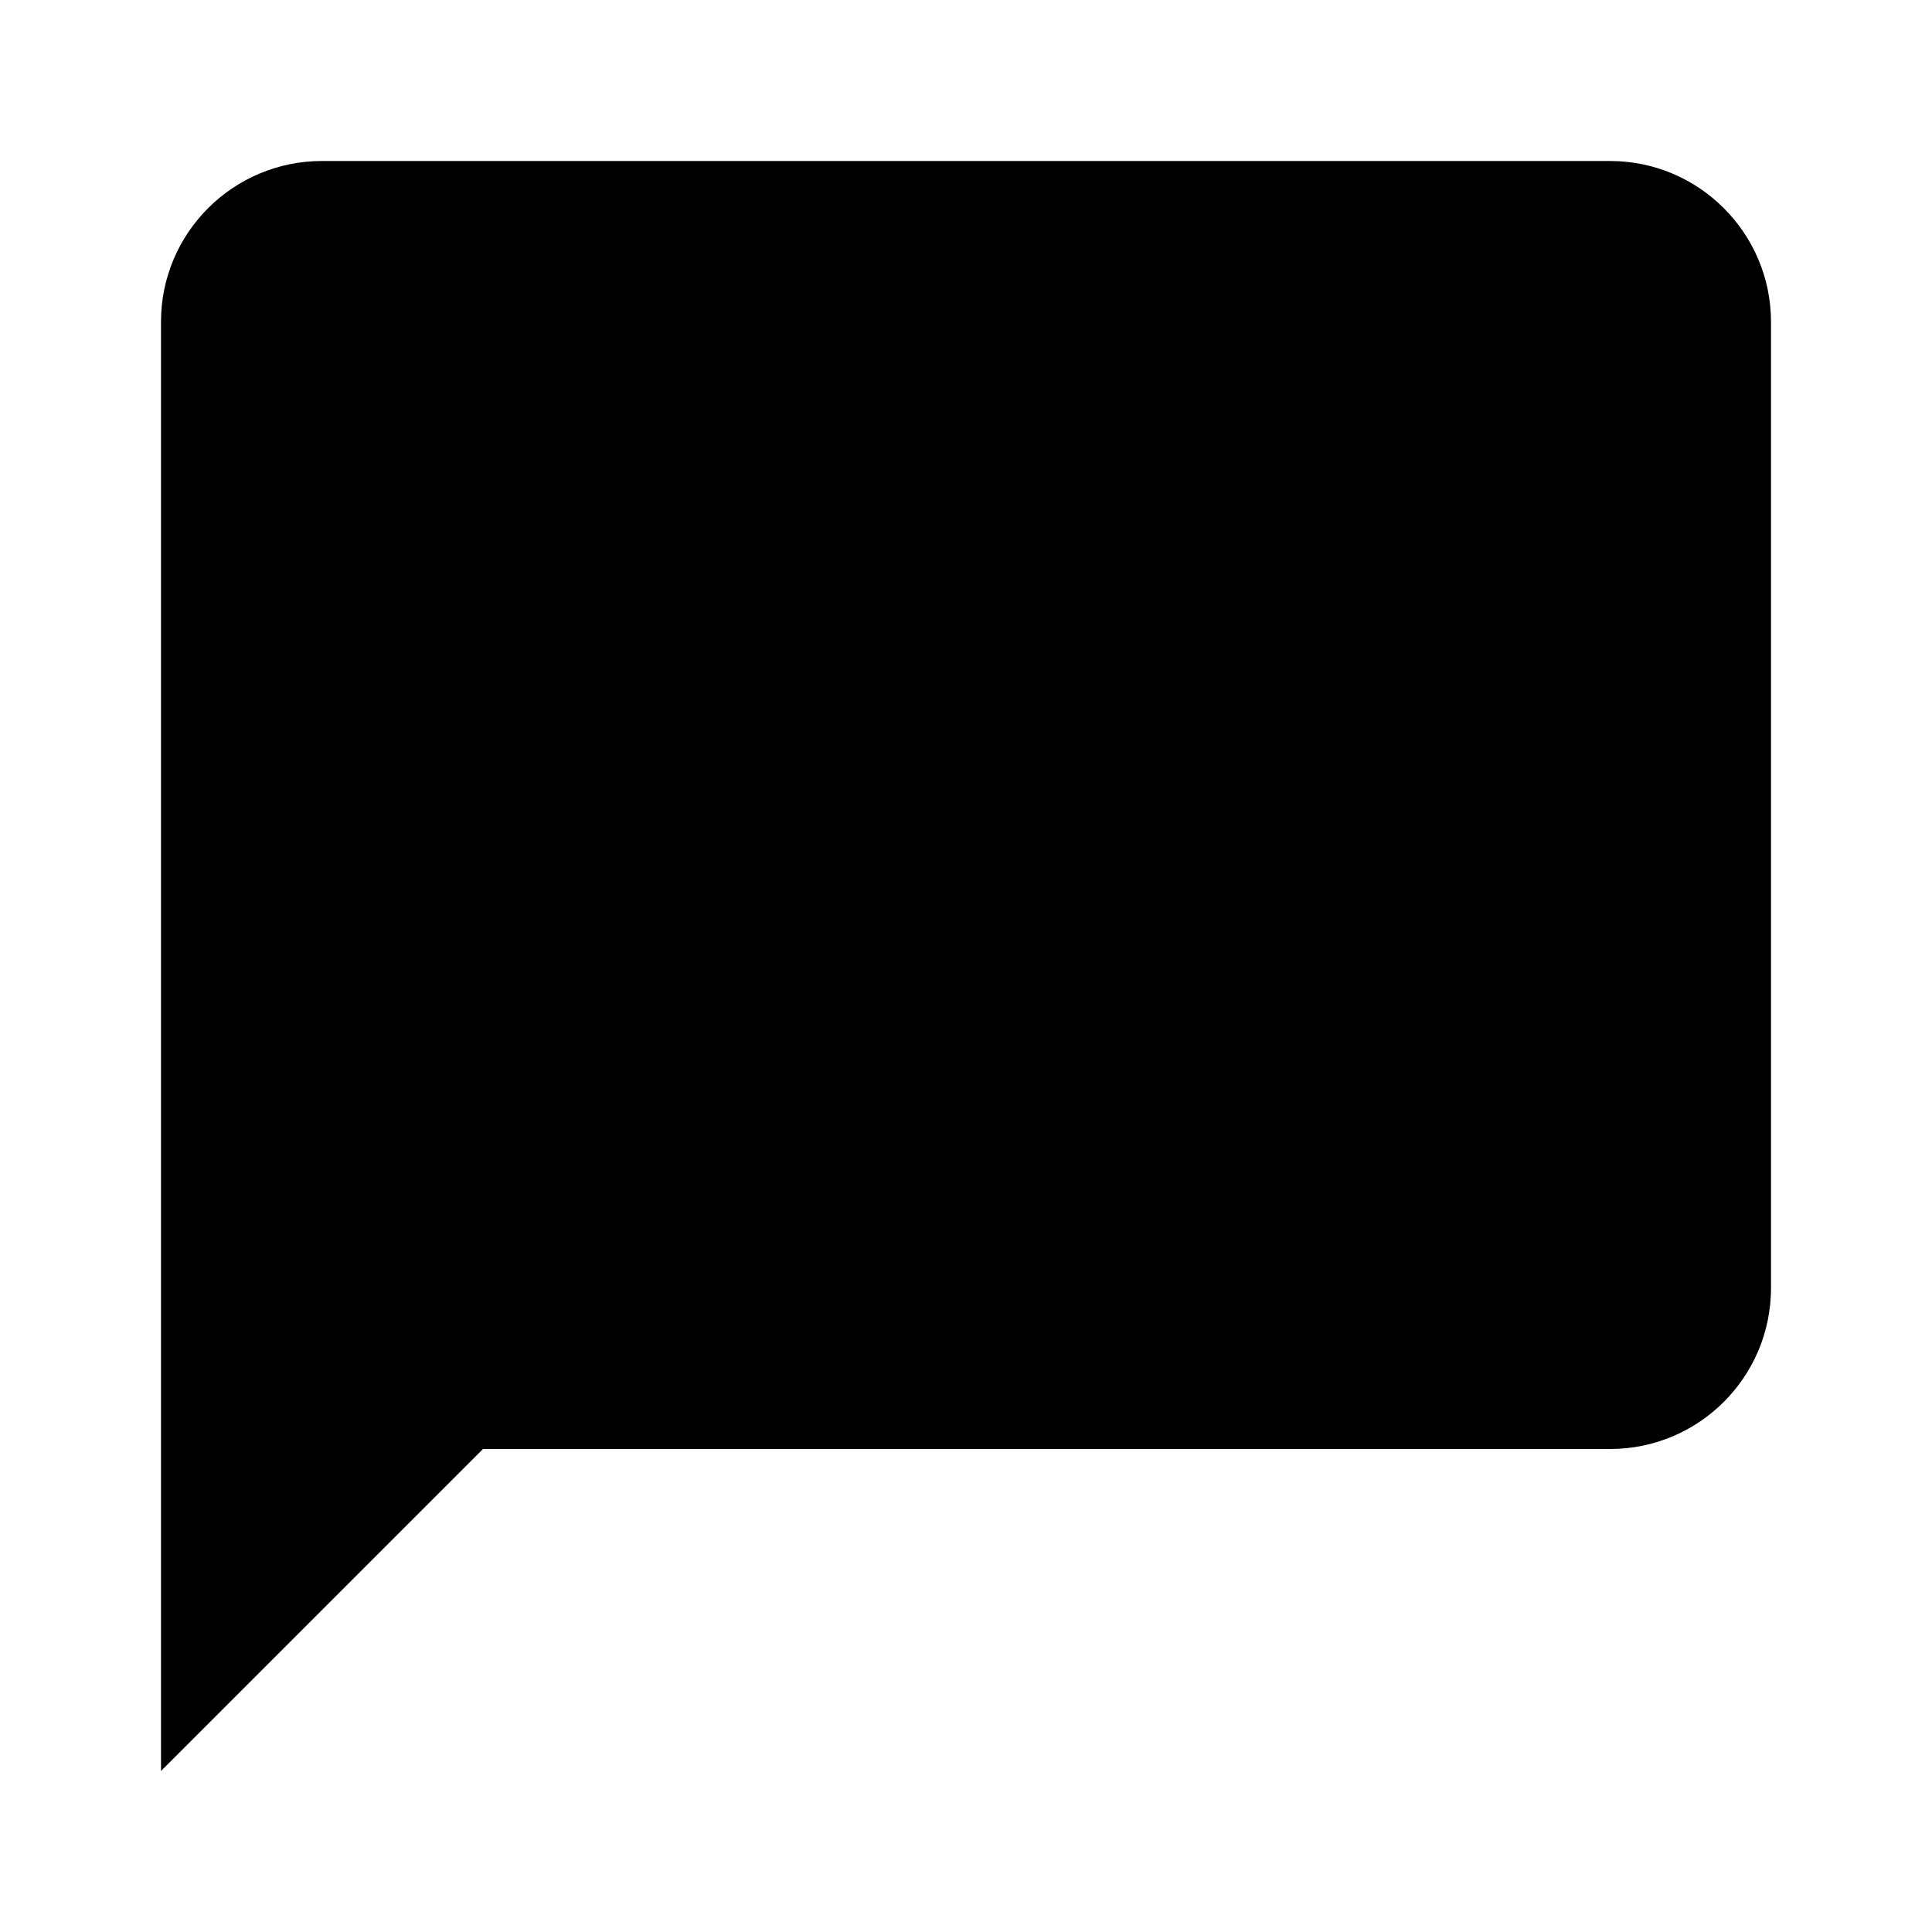
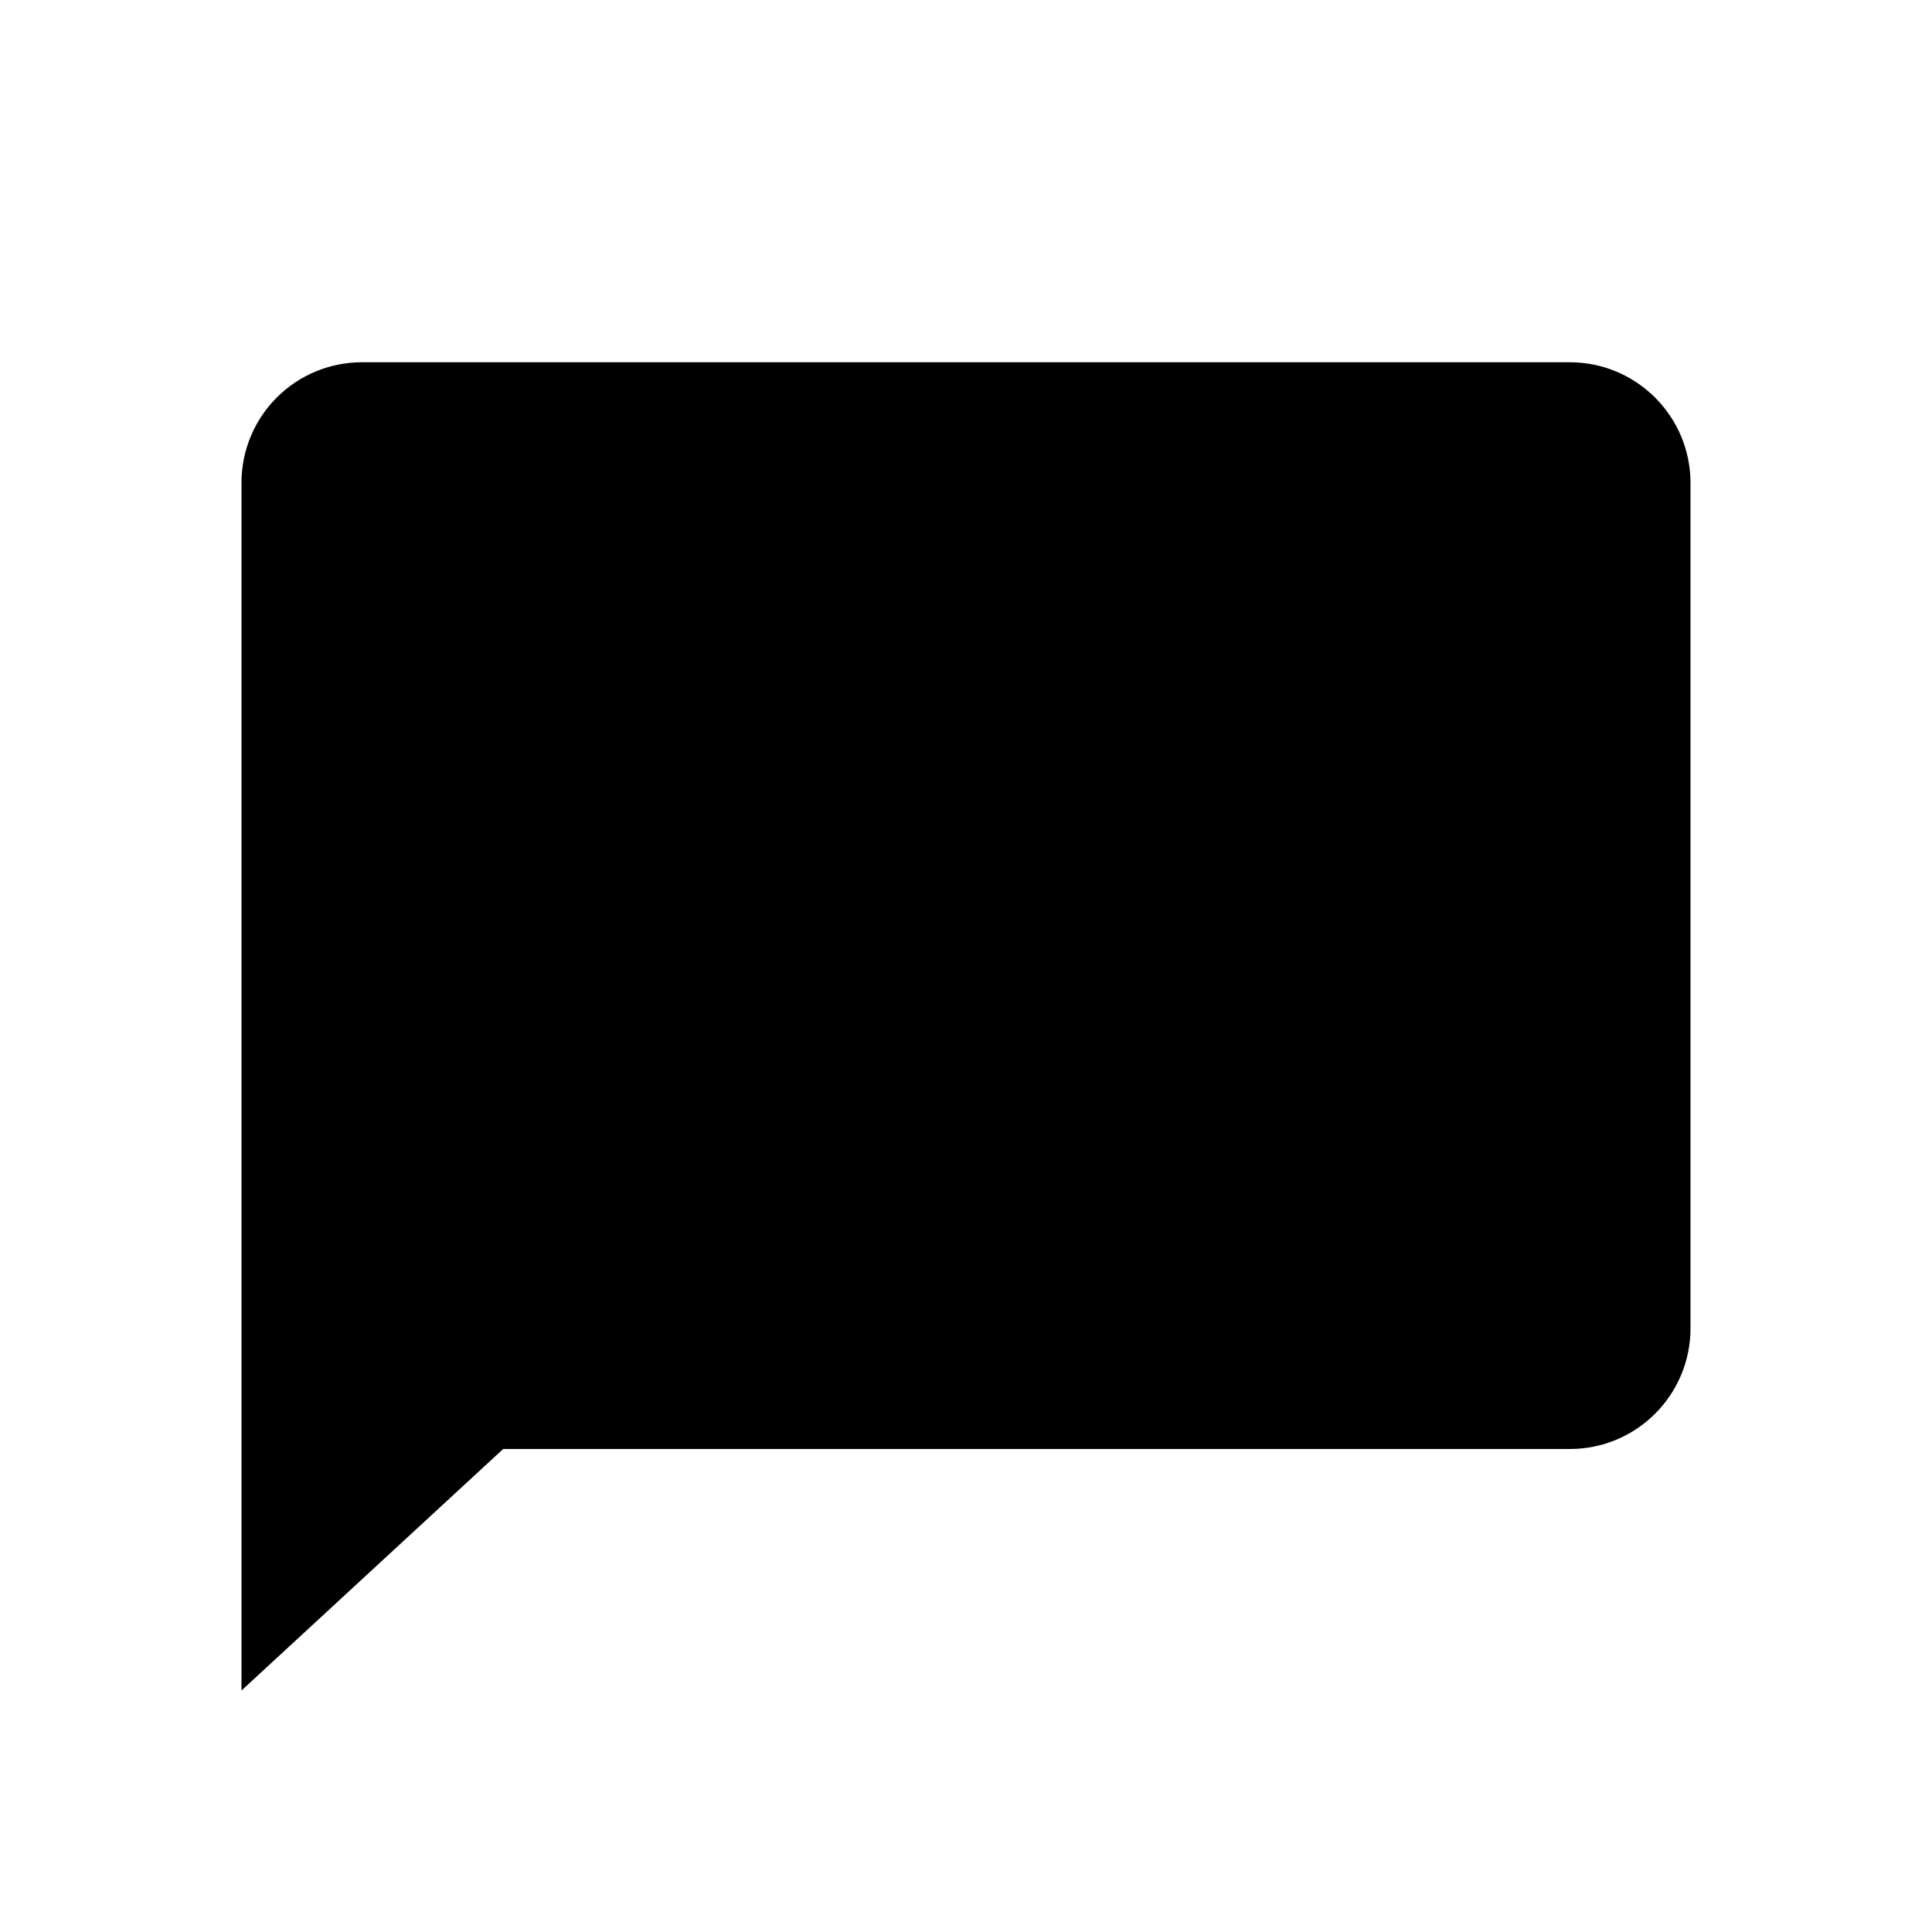
- <svg xmlns="http://www.w3.org/2000/svg" viewBox="0 0 12 12">
-   <path d="M11 8C11 8.552 10.553 9 10 9C8.156 9 4.29 9 3 9L1 11C1 9.528 1 4.228 1 1.999C1 1.447 1.448 1 2 1H10C10.552 1 11 1.448 11 2V8Z" />
+ <svg xmlns="http://www.w3.org/2000/svg" viewBox="0 0 16 16">
+   <path d="M14 11c0 .552-.447 1-.999 1H4.167L2 14V3.996A.997.997 0 013 3h10a1 1 0 011 1v7z" />
</svg>
